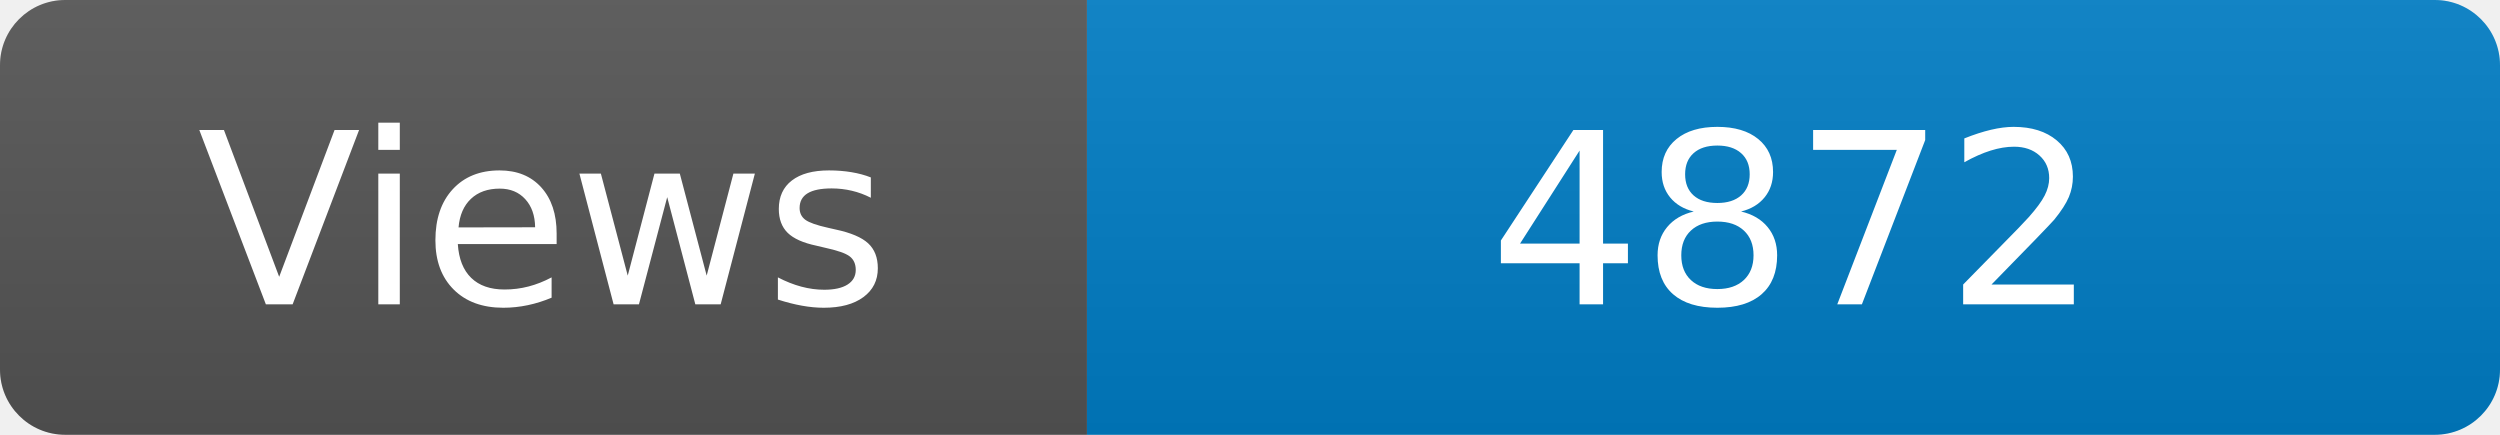
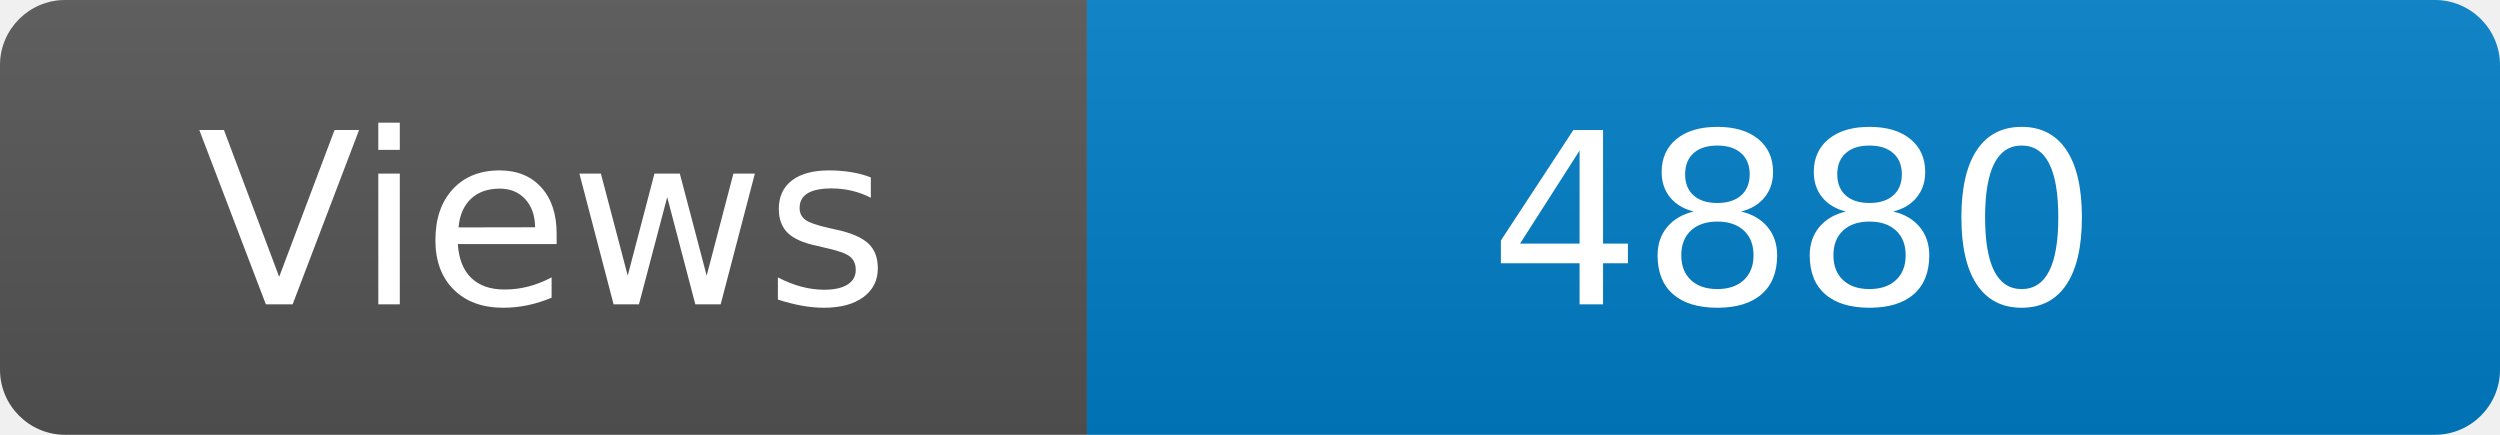
<svg xmlns="http://www.w3.org/2000/svg" width="115" height="20" role="img" aria-label="Maintained?: yes">
  <linearGradient id="s" x2="0" y2="100%">
    <stop offset="0" stop-color="#bbb" stop-opacity=".1" />
    <stop offset="1" stop-opacity=".1" />
  </linearGradient>
  <clipPath id="r">
    <rect width="115" height="20" rx="3" fill="#fff" />
  </clipPath>
  <g clip-path="url(#r)">
    <rect width="50" height="20" fill="#555" />
    <rect x="50" width="160" height="20" fill="#007ec6" />
    <rect width="115" height="20" fill="url(#s)" />
  </g>
  <g fill="#fff" text-anchor="middle" font-family="Verdana,Geneva,DejaVu Sans,sans-serif" font-size="110">
    <text x="250" y="140" transform="scale(.1)" fill="#fff">Views</text>
-     <text x="825" y="140" transform="scale(.1)" fill="#fff">4872</text>
+     <text x="825" y="140" transform="scale(.1)" fill="#fff">4880</text>
  </g>
</svg>
